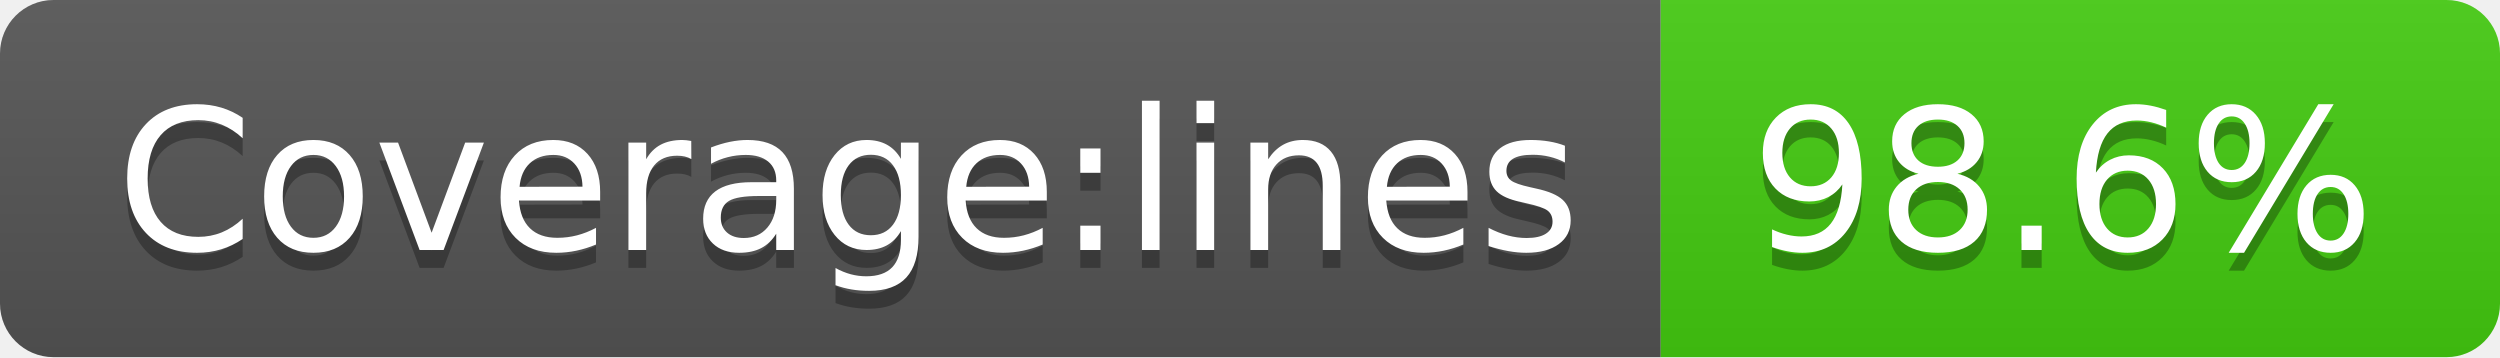
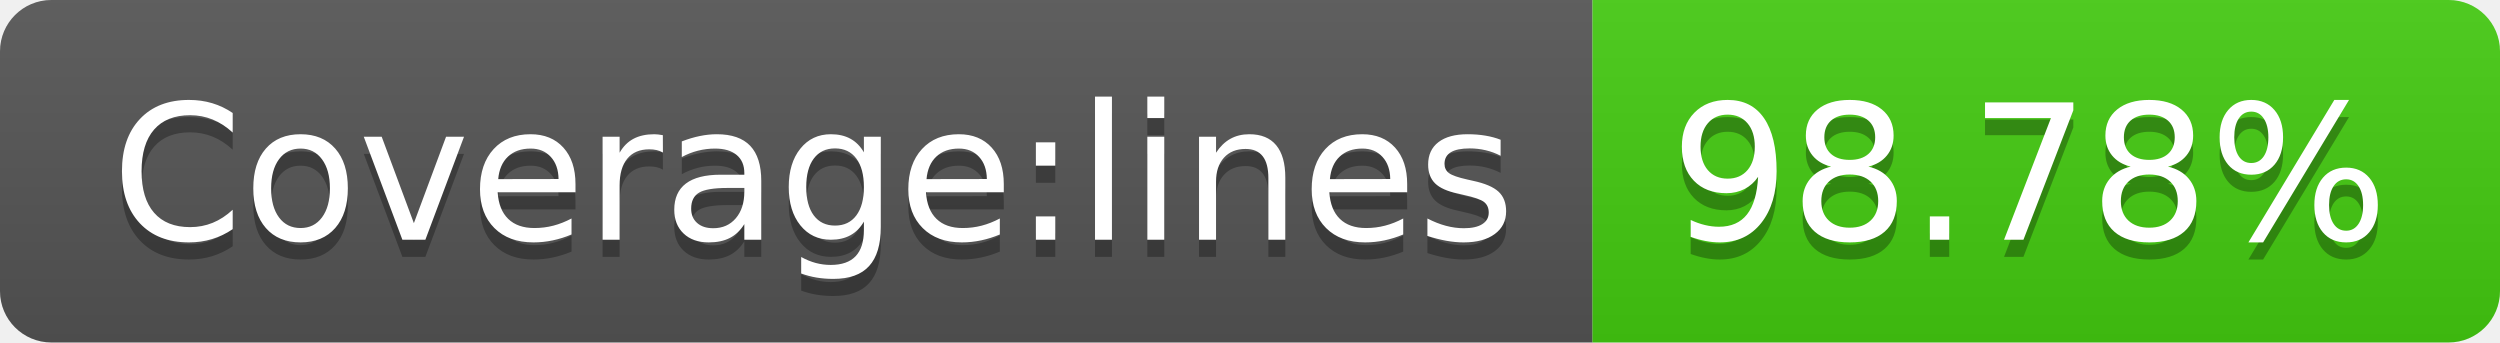
- <svg xmlns="http://www.w3.org/2000/svg" width="140" height="20" role="img" aria-label="Coverage:lines: 98.6%">
+ <svg xmlns="http://www.w3.org/2000/svg" width="146" height="20" role="img" aria-label="Coverage:lines: 98.78%">
  <linearGradient id="s" x2="0" y2="100%">
    <stop offset="0" stop-color="#bbb" stop-opacity=".1" />
    <stop offset="1" stop-opacity=".1" />
  </linearGradient>
  <clipPath id="r">
-     <rect width="140" height="20" rx="3" fill="#fff" />
+     <rect width="146" height="20" rx="3" fill="#fff" />
  </clipPath>
  <g clip-path="url(#r)">
    <rect width="93" height="20" fill="#555" />
-     <rect x="93" width="47" height="20" fill="#4c1" />
-     <rect width="140" height="20" fill="url(#s)" />
+     <rect x="93" width="53" height="20" fill="#4c1" />
+     <rect width="146" height="20" fill="url(#s)" />
  </g>
  <g fill="#fff" text-anchor="middle" font-family="Verdana,Geneva,DejaVu Sans,sans-serif" text-rendering="geometricPrecision" font-size="110">
    <text aria-hidden="true" x="475" y="150" fill="#010101" fill-opacity=".3" transform="scale(.1)" textLength="830">Coverage:lines</text>
    <text x="475" y="140" transform="scale(.1)" fill="#fff" textLength="830">Coverage:lines</text>
-     <text aria-hidden="true" x="1155" y="150" fill="#010101" fill-opacity=".3" transform="scale(.1)" textLength="370">98.6%</text>
-     <text x="1155" y="140" transform="scale(.1)" fill="#fff" textLength="370">98.6%</text>
+     <text aria-hidden="true" x="1185" y="150" fill="#010101" fill-opacity=".3" transform="scale(.1)" textLength="430">98.78%</text>
+     <text x="1185" y="140" transform="scale(.1)" fill="#fff" textLength="430">98.78%</text>
  </g>
</svg>
